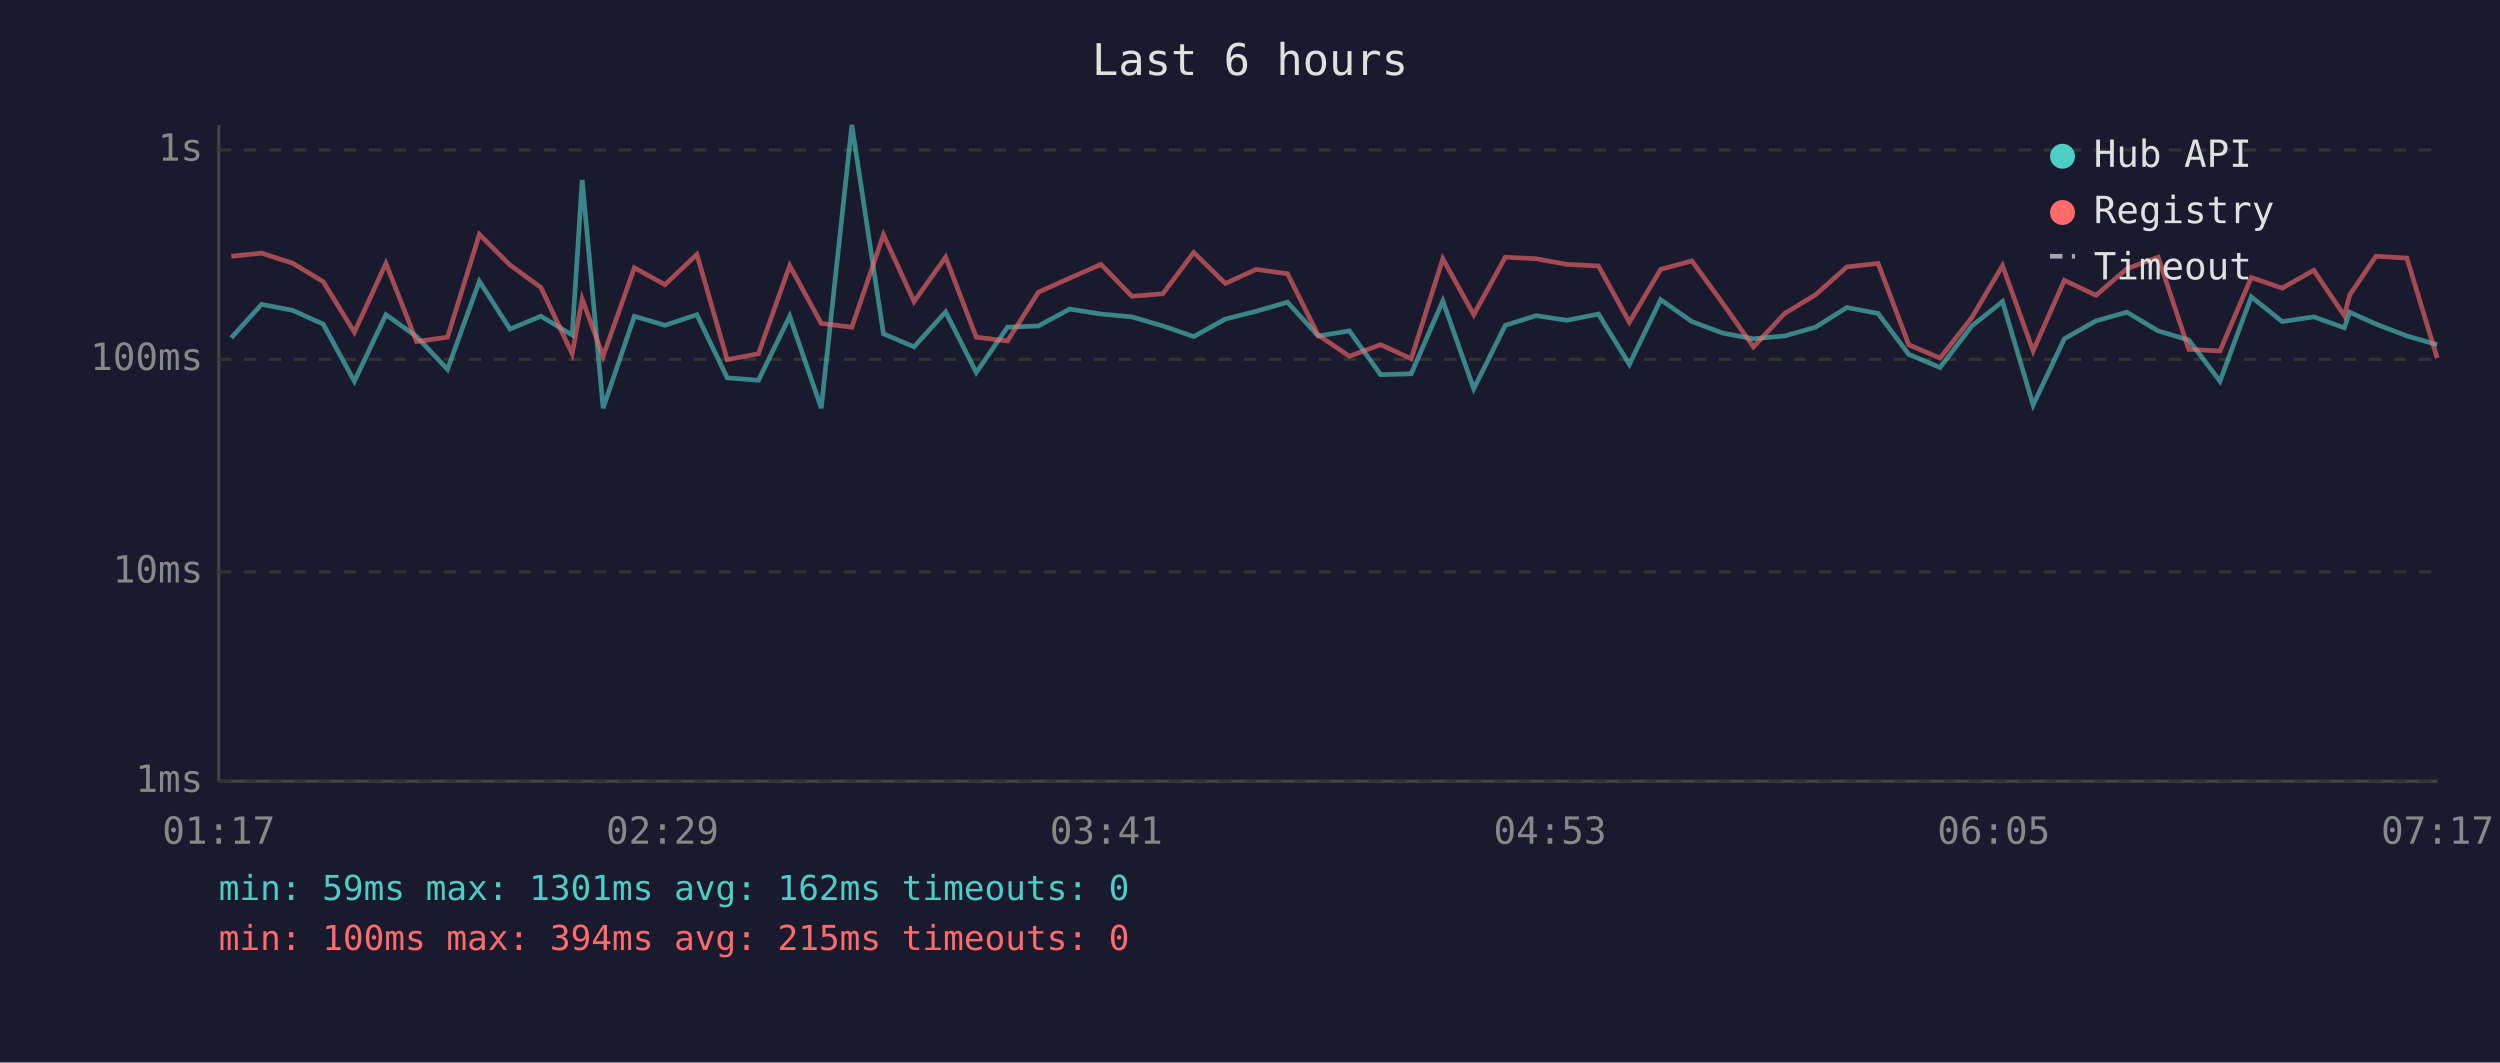
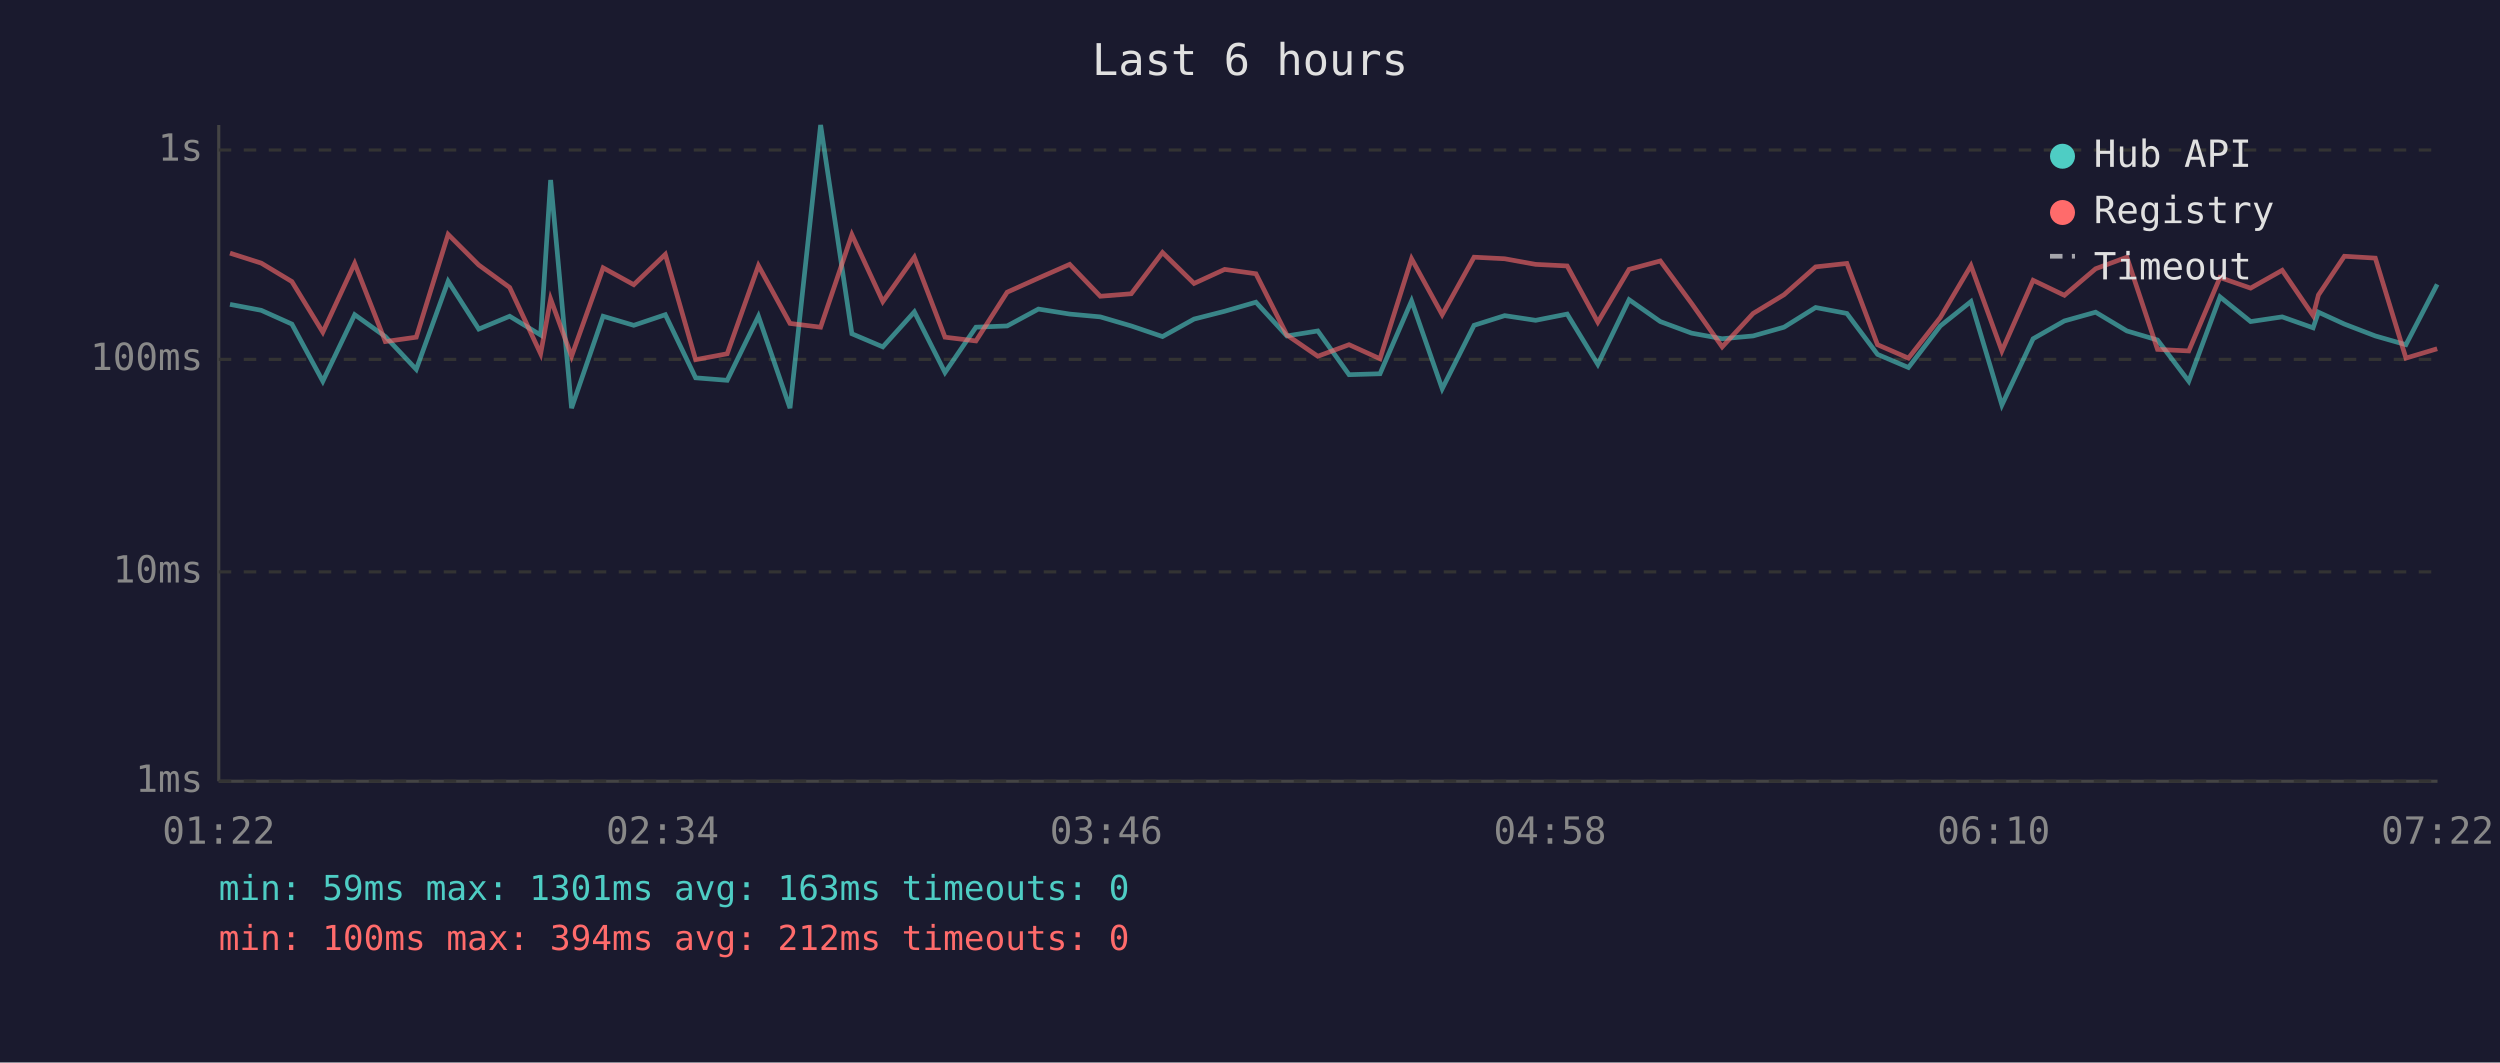
<svg xmlns="http://www.w3.org/2000/svg" viewBox="0 0 800 340" font-family="monospace" font-size="12">
  <rect width="800" height="340" fill="#1a1a2e" />
  <text x="400" y="24" fill="#e0e0e0" font-size="14" text-anchor="middle">Last 6 hours</text>
  <line x1="70" y1="40" x2="70" y2="250" stroke="#444" stroke-width="1" />
  <line x1="70" y1="250" x2="780" y2="250" stroke="#444" stroke-width="1" />
  <line x1="70" y1="250" x2="780" y2="250" stroke="#333" stroke-width="1" stroke-dasharray="4" />
  <text x="65" y="250" fill="#888" text-anchor="end" dominant-baseline="middle">1ms</text>
  <line x1="70" y1="183" x2="780" y2="183" stroke="#333" stroke-width="1" stroke-dasharray="4" />
  <text x="65" y="183" fill="#888" text-anchor="end" dominant-baseline="middle">10ms</text>
  <line x1="70" y1="115" x2="780" y2="115" stroke="#333" stroke-width="1" stroke-dasharray="4" />
  <text x="65" y="115" fill="#888" text-anchor="end" dominant-baseline="middle">100ms</text>
  <line x1="70" y1="48" x2="780" y2="48" stroke="#333" stroke-width="1" stroke-dasharray="4" />
  <text x="65" y="48" fill="#888" text-anchor="end" dominant-baseline="middle">1s</text>
-   <text x="70" y="270" fill="#888" text-anchor="middle">01:17</text>
-   <text x="212" y="270" fill="#888" text-anchor="middle">02:29</text>
-   <text x="354" y="270" fill="#888" text-anchor="middle">03:41</text>
-   <text x="496" y="270" fill="#888" text-anchor="middle">04:53</text>
-   <text x="638" y="270" fill="#888" text-anchor="middle">06:05</text>
-   <text x="780" y="270" fill="#888" text-anchor="middle">07:17</text>
-   <polyline points="74.0,108.1 83.7,97.4 93.6,99.3 103.4,103.7 113.4,122.0 123.5,100.7 133.3,107.7 143.2,118.2 153.4,90.0 163.2,105.3 173.1,101.2 183.1,107.2 186.3,57.6 193.0,130.6 203.0,101.2 212.8,104.1 223.0,100.7 232.7,120.9 242.7,121.7 252.7,101.2 262.8,130.6 272.6,40.0 282.7,106.8 292.5,111.0 302.6,99.8 312.4,119.2 322.4,104.7 332.3,104.3 342.3,98.9 352.3,100.5 362.2,101.4 372.1,104.3 382.0,107.7 392.1,102.1 402.0,99.6 412.0,96.7 421.8,107.5 431.8,105.9 441.8,119.9 451.6,119.6 461.7,96.3 471.6,124.4 481.7,104.1 491.6,101.0 501.4,102.5 511.5,100.5 521.4,116.6 531.4,95.9 541.4,102.9 551.3,106.6 561.1,108.4 571.1,107.5 581.0,104.7 591.0,98.4 601.0,100.3 610.8,113.4 620.8,117.6 631.0,104.3 640.8,96.5 650.6,129.6 660.6,108.4 670.7,102.7 680.6,99.9 690.6,105.9 700.4,108.8 710.4,122.0 720.4,95.0 730.3,102.9 740.4,101.4 750.2,104.9 751.9,99.9 760.3,103.7 770.2,107.5 779.9,110.3" fill="none" stroke="#4ecdc4" stroke-width="1.5" opacity="0.6" />
-   <polyline points="74.0,82.0 83.7,81.0 93.6,84.2 103.4,90.1 113.4,106.3 123.5,84.3 133.3,109.3 143.2,107.9 153.4,75.0 163.2,84.8 173.1,92.0 183.1,113.2 186.3,95.7 193.0,114.0 203.0,85.7 212.8,91.1 223.0,81.4 232.7,115.1 242.7,113.2 252.7,85.0 262.8,103.5 272.6,104.7 282.7,75.1 292.5,96.5 302.6,82.3 312.4,107.9 322.4,109.1 332.3,93.5 342.3,89.0 352.3,84.6 362.2,94.8 372.1,94.0 382.0,80.8 392.1,90.7 402.0,86.2 412.0,87.6 421.8,107.2 431.8,114.0 441.8,110.3 451.6,114.8 461.7,82.8 471.6,100.7 481.7,82.3 491.6,82.8 501.4,84.6 511.5,85.1 521.4,103.1 531.4,86.2 541.4,83.5 551.3,97.1 561.1,111.0 571.1,100.3 581.0,94.3 591.0,85.4 601.0,84.3 610.8,110.3 620.8,114.6 631.0,101.6 640.8,85.0 650.6,112.3 660.6,89.7 670.7,94.5 680.6,86.0 690.6,82.3 700.4,111.8 710.4,112.3 720.4,88.8 730.3,92.2 740.4,86.5 750.2,101.0 751.9,94.4 760.3,82.0 770.2,82.6 779.9,114.6" fill="none" stroke="#ff6b6b" stroke-width="1.5" opacity="0.6" />
+   <text x="70" y="270" fill="#888" text-anchor="middle">01:22</text>
+   <text x="212" y="270" fill="#888" text-anchor="middle">02:34</text>
+   <text x="354" y="270" fill="#888" text-anchor="middle">03:46</text>
+   <text x="496" y="270" fill="#888" text-anchor="middle">04:58</text>
+   <text x="638" y="270" fill="#888" text-anchor="middle">06:10</text>
+   <text x="780" y="270" fill="#888" text-anchor="middle">07:22</text>
+   <polyline points="73.6,97.4 83.6,99.3 93.4,103.7 103.3,122.0 113.5,100.7 123.3,107.7 133.2,118.2 143.4,90.0 153.2,105.3 163.1,101.2 173.0,107.2 176.2,57.6 182.9,130.6 193.0,101.2 202.8,104.1 212.9,100.7 222.6,120.9 232.7,121.7 242.7,101.2 252.8,130.6 262.6,40.0 272.6,106.8 282.5,111.0 292.6,99.8 302.4,119.2 312.3,104.7 322.3,104.3 332.3,98.9 342.3,100.5 352.1,101.4 362.0,104.3 372.0,107.7 382.1,102.1 391.9,99.6 401.9,96.7 411.8,107.5 421.7,105.9 431.7,119.9 441.6,119.6 451.7,96.3 461.5,124.4 471.7,104.1 481.5,101.0 491.4,102.5 501.5,100.5 511.3,116.6 521.3,95.9 531.3,102.9 541.3,106.6 551.1,108.4 561.0,107.5 570.9,104.7 581.0,98.4 591.0,100.3 600.8,113.4 610.7,117.6 620.9,104.3 630.7,96.5 640.6,129.6 650.6,108.4 660.6,102.7 670.6,99.9 680.6,105.9 690.4,108.8 700.4,122.0 710.4,95.0 720.2,102.9 730.3,101.4 740.2,104.9 741.9,99.9 750.2,103.7 760.1,107.5 769.9,110.3 779.9,91.0" fill="none" stroke="#4ecdc4" stroke-width="1.5" opacity="0.6" />
+   <polyline points="73.6,81.0 83.6,84.2 93.4,90.1 103.3,106.3 113.5,84.3 123.3,109.3 133.2,107.9 143.4,75.0 153.2,84.8 163.1,92.0 173.0,113.2 176.2,95.7 182.9,114.0 193.0,85.7 202.8,91.1 212.9,81.4 222.6,115.1 232.7,113.2 242.7,85.0 252.8,103.5 262.6,104.7 272.6,75.1 282.5,96.5 292.6,82.3 302.4,107.9 312.3,109.1 322.3,93.5 332.3,89.0 342.3,84.6 352.1,94.8 362.0,94.0 372.0,80.8 382.1,90.7 391.9,86.2 401.9,87.6 411.8,107.2 421.7,114.0 431.7,110.3 441.6,114.8 451.7,82.8 461.5,100.7 471.7,82.3 481.5,82.8 491.4,84.6 501.5,85.1 511.3,103.1 521.3,86.2 531.3,83.5 541.3,97.1 551.1,111.0 561.0,100.3 570.9,94.3 581.0,85.4 591.0,84.3 600.8,110.3 610.7,114.6 620.9,101.6 630.7,85.0 640.6,112.3 650.6,89.7 660.6,94.5 670.6,86.0 680.6,82.3 690.4,111.8 700.4,112.3 710.4,88.8 720.2,92.2 730.3,86.5 740.2,101.0 741.9,94.4 750.2,82.0 760.1,82.6 769.9,114.6 779.9,111.6" fill="none" stroke="#ff6b6b" stroke-width="1.5" opacity="0.6" />
  <circle cx="660" cy="50" r="4" fill="#4ecdc4" />
  <text x="670" y="50" fill="#e0e0e0" dominant-baseline="middle">Hub API</text>
  <circle cx="660" cy="68" r="4" fill="#ff6b6b" />
  <text x="670" y="68" fill="#e0e0e0" dominant-baseline="middle">Registry</text>
  <line x1="656" y1="82" x2="664" y2="82" stroke="#e0e0e0" stroke-width="1.5" stroke-dasharray="4,3" opacity="0.7" />
  <text x="670" y="86" fill="#e0e0e0" dominant-baseline="middle">Timeout</text>
-   <text x="70" y="288" fill="#4ecdc4" font-size="11">min: 59ms  max: 1301ms  avg: 162ms  timeouts: 0</text>
-   <text x="70" y="304" fill="#ff6b6b" font-size="11">min: 100ms  max: 394ms  avg: 215ms  timeouts: 0</text>
+   <text x="70" y="288" fill="#4ecdc4" font-size="11">min: 59ms  max: 1301ms  avg: 163ms  timeouts: 0</text>
+   <text x="70" y="304" fill="#ff6b6b" font-size="11">min: 100ms  max: 394ms  avg: 212ms  timeouts: 0</text>
</svg>
